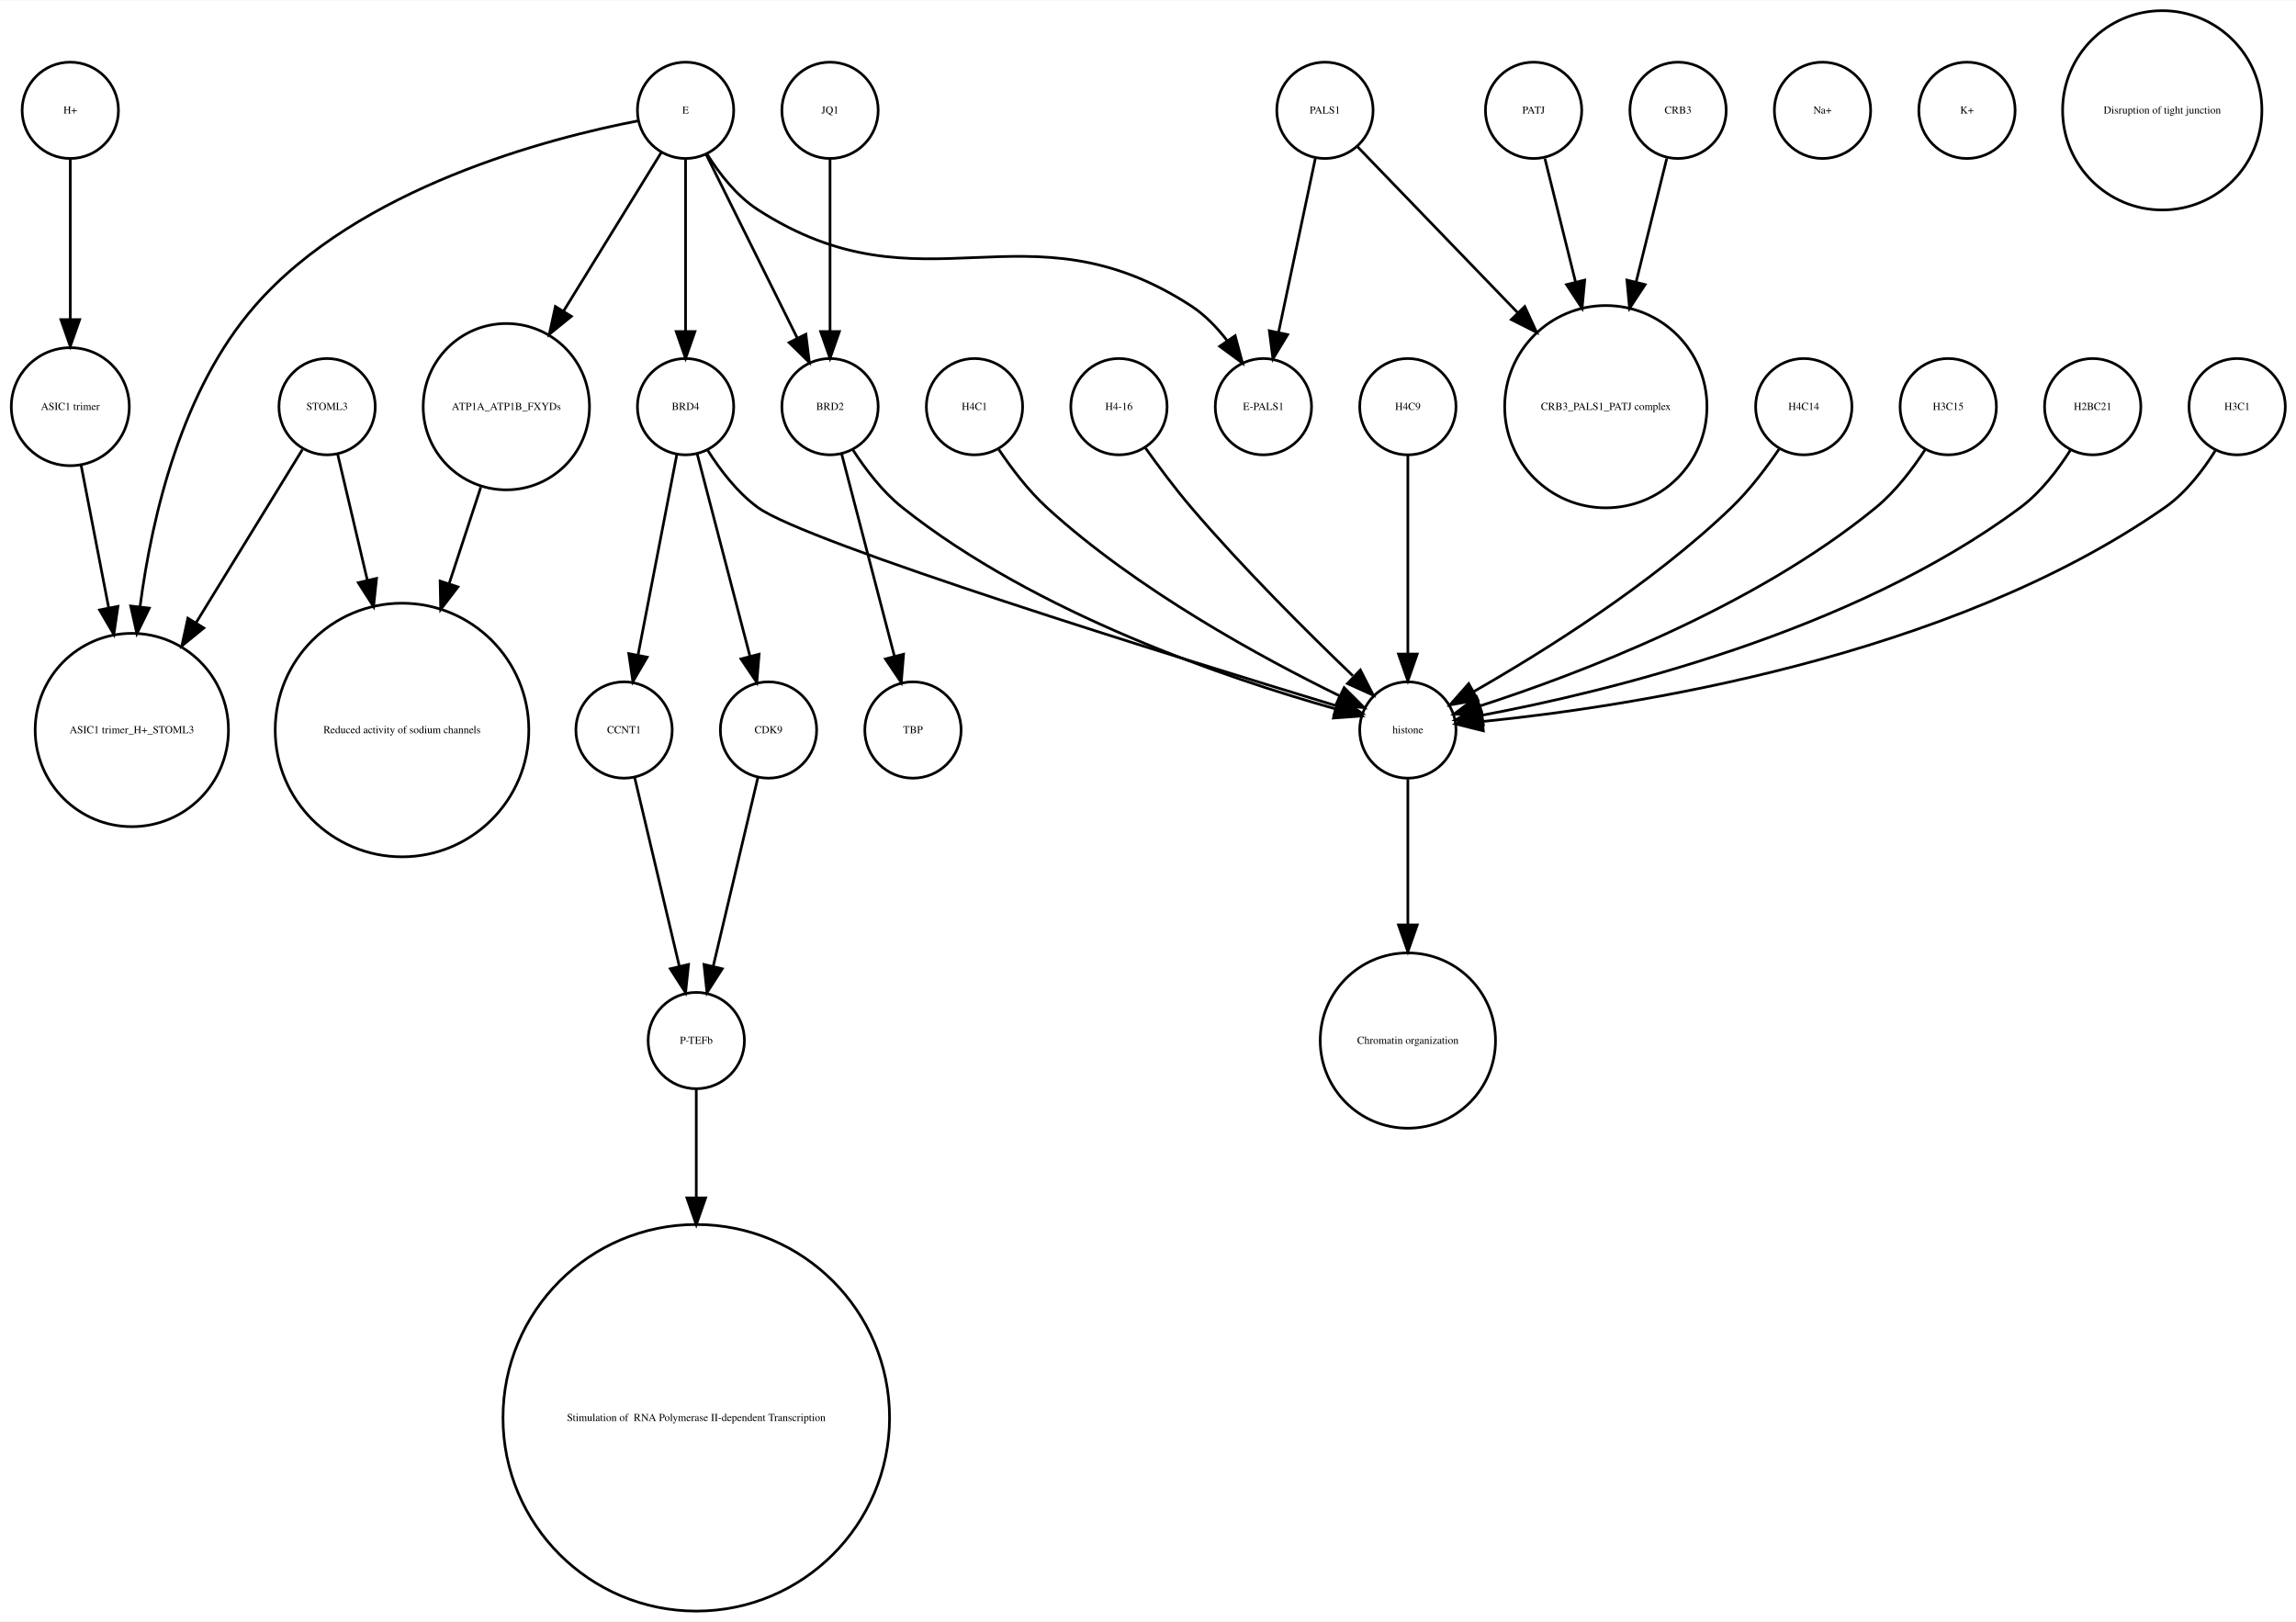
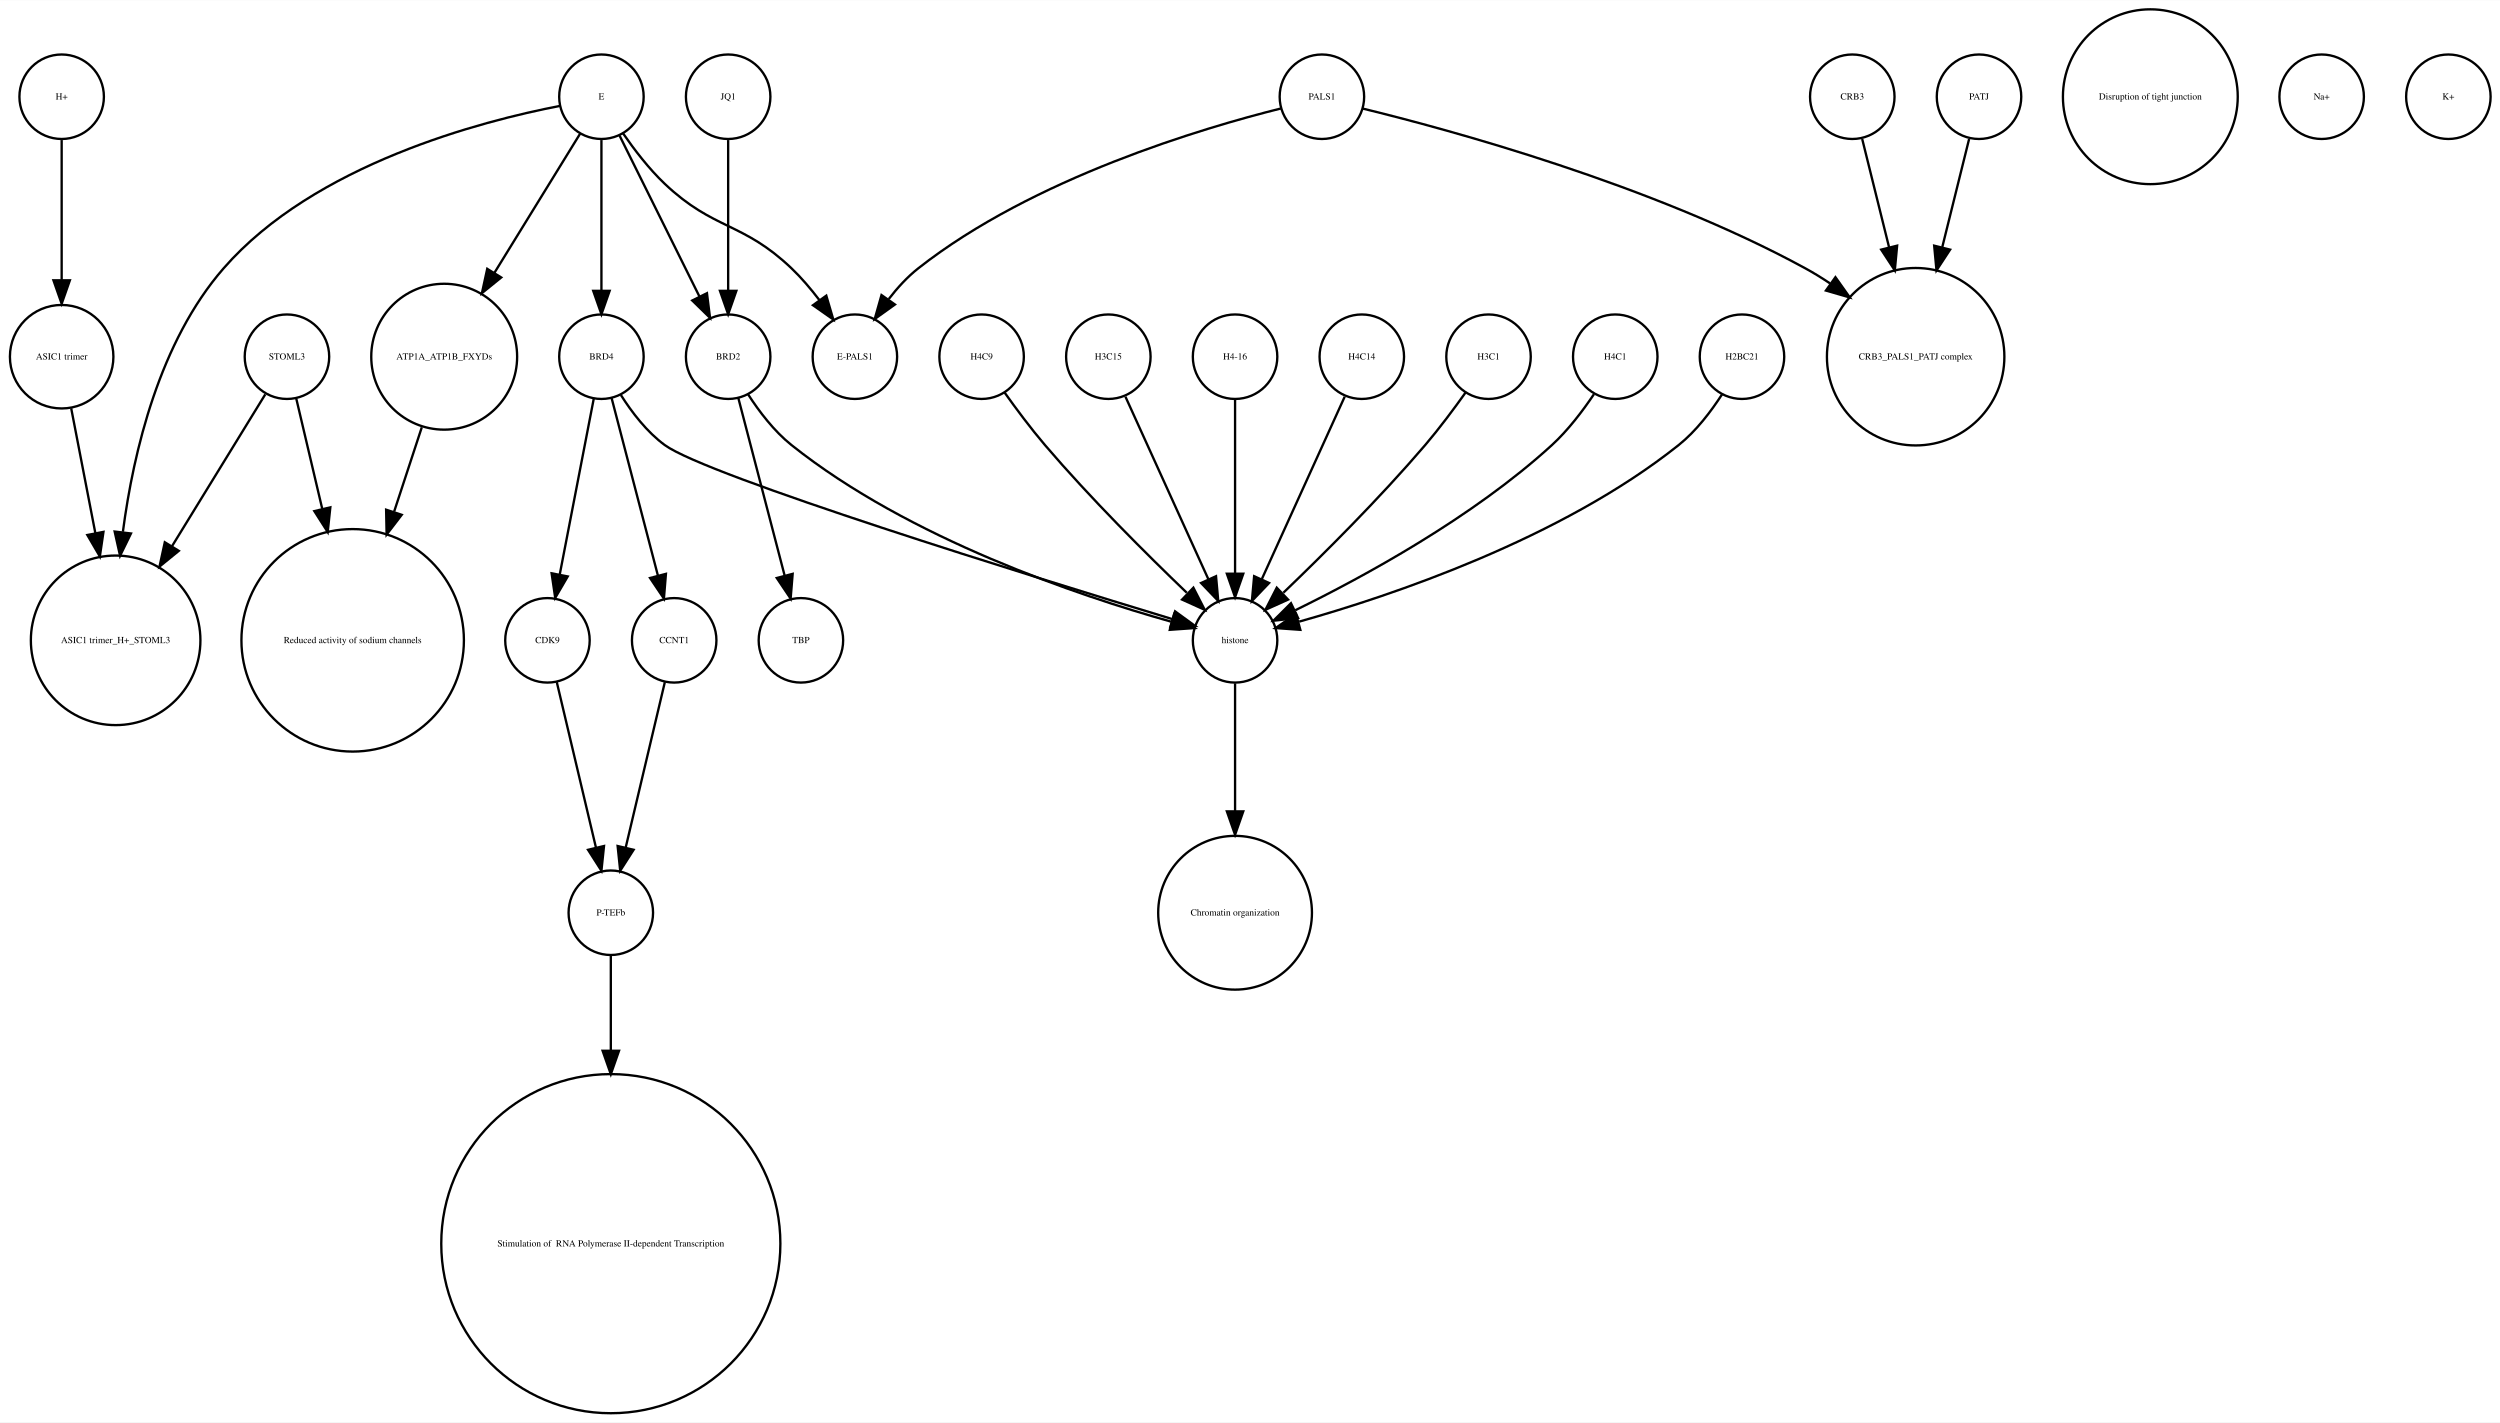
- <svg xmlns="http://www.w3.org/2000/svg" width="858pt" height="606pt" viewBox="0.00 0.00 858.27 605.96">
+ <svg xmlns="http://www.w3.org/2000/svg" width="1065pt" height="606pt" viewBox="0.00 0.00 1065.27 605.96">
  <g id="graph0" class="graph" transform="scale(1 1) rotate(0) translate(4 601.963)">
-     <polygon fill="white" stroke="none" points="-4,4 -4,-601.963 854.274,-601.963 854.274,4 -4,4" />
+     <polygon fill="white" stroke="none" points="-4,4 -4,-601.963 1061.27,-601.963 1061.27,4 -4,4" />
    <g id="node1" class="node">
+       <ellipse fill="none" stroke="black" cx="146.274" cy="-329.21" rx="47.4" ry="47.4" />
+       <text text-anchor="middle" x="146.274" y="-328.01" font-family="Times,serif" font-size="4.00">Reduced activity of sodium channels</text>
+     </g>
+     <g id="node2" class="node">
+       <ellipse fill="none" stroke="black" cx="252.274" cy="-560.839" rx="18" ry="18" />
+       <text text-anchor="middle" x="252.274" y="-559.639" font-family="Times,serif" font-size="4.00">E</text>
+     </g>
+     <g id="node16" class="node">
+       <ellipse fill="none" stroke="black" cx="360.274" cy="-450.063" rx="18" ry="18" />
+       <text text-anchor="middle" x="360.274" y="-448.863" font-family="Times,serif" font-size="4.00">E-PALS1</text>
+     </g>
+     <g id="edge5" class="edge">
+       <path fill="none" stroke="black" d="M261.506,-545.205C266.307,-538.242 272.567,-530.071 279.274,-523.716 300.212,-503.877 312.405,-507.629 333.274,-487.716 337.491,-483.692 341.519,-478.945 345.117,-474.225" />
+       <polygon fill="black" stroke="black" points="348.09,-476.085 351.077,-465.92 342.403,-472.004 348.09,-476.085" />
+     </g>
+     <g id="node20" class="node">
+       <ellipse fill="none" stroke="black" cx="252.274" cy="-450.063" rx="18" ry="18" />
+       <text text-anchor="middle" x="252.274" y="-448.863" font-family="Times,serif" font-size="4.00">BRD4</text>
+     </g>
+     <g id="edge1" class="edge">
+       <path fill="none" stroke="black" d="M252.274,-542.363C252.274,-525.054 252.274,-498.303 252.274,-478.224" />
+       <polygon fill="black" stroke="black" points="255.774,-478.138 252.274,-468.138 248.774,-478.138 255.774,-478.138" />
+     </g>
+     <g id="node25" class="node">
+       <ellipse fill="none" stroke="black" cx="45.274" cy="-329.21" rx="36.125" ry="36.125" />
+       <text text-anchor="middle" x="45.274" y="-328.01" font-family="Times,serif" font-size="4.00">ASIC1 trimer_H+_STOML3</text>
+     </g>
+     <g id="edge3" class="edge">
+       <path fill="none" stroke="black" d="M234.621,-556.932C201.527,-550.547 130.012,-532.162 91.274,-487.716 64.049,-456.48 52.911,-409.892 48.369,-375.482" />
+       <polygon fill="black" stroke="black" points="51.806,-374.746 47.16,-365.224 44.855,-375.565 51.806,-374.746" />
+     </g>
+     <g id="node27" class="node">
+       <ellipse fill="none" stroke="black" cx="185.274" cy="-450.063" rx="31.08" ry="31.08" />
+       <text text-anchor="middle" x="185.274" y="-448.863" font-family="Times,serif" font-size="4.00">ATP1A_ATP1B_FXYDs</text>
+     </g>
+     <g id="edge4" class="edge">
+       <path fill="none" stroke="black" d="M243.238,-545.169C233.904,-530.015 218.997,-505.814 206.639,-485.75" />
+       <polygon fill="black" stroke="black" points="209.571,-483.835 201.346,-477.157 203.61,-487.507 209.571,-483.835" />
+     </g>
+     <g id="node30" class="node">
+       <ellipse fill="none" stroke="black" cx="306.274" cy="-450.063" rx="18" ry="18" />
+       <text text-anchor="middle" x="306.274" y="-448.863" font-family="Times,serif" font-size="4.00">BRD2</text>
+     </g>
+     <g id="edge2" class="edge">
+       <path fill="none" stroke="black" d="M260.011,-544.254C268.913,-526.322 283.644,-496.648 294.09,-475.606" />
+       <polygon fill="black" stroke="black" points="297.24,-477.132 298.551,-466.619 290.97,-474.02 297.24,-477.132" />
+     </g>
+     <g id="node3" class="node">
+       <ellipse fill="none" stroke="black" cx="229.274" cy="-329.21" rx="18" ry="18" />
+       <text text-anchor="middle" x="229.274" y="-328.01" font-family="Times,serif" font-size="4.00">CDK9</text>
+     </g>
+     <g id="node19" class="node">
+       <ellipse fill="none" stroke="black" cx="256.274" cy="-213.13" rx="18" ry="18" />
+       <text text-anchor="middle" x="256.274" y="-211.93" font-family="Times,serif" font-size="4.00">P-TEFb</text>
+     </g>
+     <g id="edge6" class="edge">
+       <path fill="none" stroke="black" d="M233.258,-311.377C237.645,-292.842 244.759,-262.781 249.919,-240.983" />
+       <polygon fill="black" stroke="black" points="253.376,-241.569 252.274,-231.032 246.564,-239.957 253.376,-241.569" />
+     </g>
+     <g id="node4" class="node">
+       <ellipse fill="none" stroke="black" cx="22.274" cy="-560.839" rx="18" ry="18" />
+       <text text-anchor="middle" x="22.274" y="-559.639" font-family="Times,serif" font-size="4.00">H+</text>
+     </g>
+     <g id="node23" class="node">
+       <ellipse fill="none" stroke="black" cx="22.274" cy="-450.063" rx="22.05" ry="22.05" />
+       <text text-anchor="middle" x="22.274" y="-448.863" font-family="Times,serif" font-size="4.00">ASIC1 trimer</text>
+     </g>
+     <g id="edge7" class="edge">
+       <path fill="none" stroke="black" d="M22.274,-542.363C22.274,-526.35 22.274,-502.256 22.274,-482.839" />
+       <polygon fill="black" stroke="black" points="25.774,-482.615 22.274,-472.615 18.774,-482.615 25.774,-482.615" />
+     </g>
+     <g id="node5" class="node">
+       <ellipse fill="none" stroke="black" cx="785.274" cy="-560.839" rx="18" ry="18" />
+       <text text-anchor="middle" x="785.274" y="-559.639" font-family="Times,serif" font-size="4.00">CRB3</text>
+     </g>
+     <g id="node12" class="node">
+       <ellipse fill="none" stroke="black" cx="812.274" cy="-450.063" rx="37.807" ry="37.807" />
+       <text text-anchor="middle" x="812.274" y="-448.863" font-family="Times,serif" font-size="4.00">CRB3_PALS1_PATJ complex</text>
+     </g>
+     <g id="edge8" class="edge">
+       <path fill="none" stroke="black" d="M789.493,-542.843C792.563,-530.472 796.875,-513.1 800.923,-496.793" />
+       <polygon fill="black" stroke="black" points="804.383,-497.38 803.396,-486.831 797.59,-495.693 804.383,-497.38" />
+     </g>
+     <g id="node6" class="node">
+       <ellipse fill="none" stroke="black" cx="839.274" cy="-560.839" rx="18" ry="18" />
+       <text text-anchor="middle" x="839.274" y="-559.639" font-family="Times,serif" font-size="4.00">PATJ</text>
+     </g>
+     <g id="edge9" class="edge">
+       <path fill="none" stroke="black" d="M835.055,-542.843C831.985,-530.472 827.672,-513.1 823.625,-496.793" />
+       <polygon fill="black" stroke="black" points="826.958,-495.693 821.152,-486.831 820.164,-497.38 826.958,-495.693" />
+     </g>
+     <g id="node7" class="node">
+       <ellipse fill="none" stroke="black" cx="630.274" cy="-450.063" rx="18" ry="18" />
+       <text text-anchor="middle" x="630.274" y="-448.863" font-family="Times,serif" font-size="4.00">H3C1</text>
+     </g>
+     <g id="node15" class="node">
      <ellipse fill="none" stroke="black" cx="522.274" cy="-329.21" rx="18" ry="18" />
      <text text-anchor="middle" x="522.274" y="-328.01" font-family="Times,serif" font-size="4.00">histone</text>
    </g>
+     <g id="edge10" class="edge">
+       <path fill="none" stroke="black" d="M620.473,-434.777C615.537,-427.845 609.328,-419.504 603.274,-412.409 583.938,-389.752 559.742,-365.688 542.852,-349.492" />
+       <polygon fill="black" stroke="black" points="544.859,-346.571 535.201,-342.215 540.034,-351.643 544.859,-346.571" />
+     </g>
    <g id="node8" class="node">
+       <ellipse fill="none" stroke="black" cx="684.274" cy="-450.063" rx="18" ry="18" />
+       <text text-anchor="middle" x="684.274" y="-448.863" font-family="Times,serif" font-size="4.00">H4C1</text>
+     </g>
+     <g id="edge11" class="edge">
+       <path fill="none" stroke="black" d="M675.191,-434.084C670.426,-426.987 664.152,-418.708 657.274,-412.409 623.602,-381.576 576.673,-356.1 547.943,-342.042" />
+       <polygon fill="black" stroke="black" points="549.122,-338.725 538.592,-337.555 546.094,-345.037 549.122,-338.725" />
+     </g>
+     <g id="node9" class="node">
+       <ellipse fill="none" stroke="black" cx="738.274" cy="-450.063" rx="18" ry="18" />
+       <text text-anchor="middle" x="738.274" y="-448.863" font-family="Times,serif" font-size="4.00">H2BC21</text>
+     </g>
+     <g id="edge12" class="edge">
+       <path fill="none" stroke="black" d="M729.789,-434.026C725.086,-426.745 718.69,-418.322 711.274,-412.409 661.15,-372.447 588.617,-348.16 549.59,-337.181" />
+       <polygon fill="black" stroke="black" points="550.085,-333.688 539.517,-334.435 548.244,-340.442 550.085,-333.688" />
+     </g>
+     <g id="node10" class="node">
+       <ellipse fill="none" stroke="black" cx="414.274" cy="-450.063" rx="18" ry="18" />
+       <text text-anchor="middle" x="414.274" y="-448.863" font-family="Times,serif" font-size="4.00">H4C9</text>
+     </g>
+     <g id="edge13" class="edge">
+       <path fill="none" stroke="black" d="M424.075,-434.777C429.01,-427.845 435.22,-419.504 441.274,-412.409 460.61,-389.752 484.806,-365.688 501.696,-349.492" />
+       <polygon fill="black" stroke="black" points="504.513,-351.643 509.347,-342.215 499.689,-346.571 504.513,-351.643" />
+     </g>
+     <g id="node11" class="node">
      <ellipse fill="none" stroke="black" cx="522.274" cy="-213.13" rx="32.761" ry="32.761" />
      <text text-anchor="middle" x="522.274" y="-211.93" font-family="Times,serif" font-size="4.00">Chromatin organization</text>
    </g>
-     <g id="edge1" class="edge">
+     <g id="node13" class="node">
+       <ellipse fill="none" stroke="black" cx="283.274" cy="-329.21" rx="18" ry="18" />
+       <text text-anchor="middle" x="283.274" y="-328.01" font-family="Times,serif" font-size="4.00">CCNT1</text>
+     </g>
+     <g id="edge14" class="edge">
+       <path fill="none" stroke="black" d="M279.29,-311.377C274.903,-292.842 267.788,-262.781 262.629,-240.983" />
+       <polygon fill="black" stroke="black" points="265.983,-239.957 260.274,-231.032 259.171,-241.569 265.983,-239.957" />
+     </g>
+     <g id="node14" class="node">
+       <ellipse fill="none" stroke="black" cx="118.274" cy="-450.063" rx="18" ry="18" />
+       <text text-anchor="middle" x="118.274" y="-448.863" font-family="Times,serif" font-size="4.00">STOML3</text>
+     </g>
+     <g id="edge15" class="edge">
+       <path fill="none" stroke="black" d="M122.226,-432.286C125.137,-419.93 129.273,-402.375 133.296,-385.299" />
+       <polygon fill="black" stroke="black" points="136.755,-385.88 135.641,-375.344 129.941,-384.275 136.755,-385.88" />
+     </g>
+     <g id="edge16" class="edge">
+       <path fill="none" stroke="black" d="M109.028,-434.01C99.071,-417.798 82.825,-391.348 69.226,-369.207" />
+       <polygon fill="black" stroke="black" points="72.187,-367.341 63.971,-360.651 66.222,-371.004 72.187,-367.341" />
+     </g>
+     <g id="edge17" class="edge">
      <path fill="none" stroke="black" d="M522.274,-310.884C522.274,-296.474 522.274,-275.35 522.274,-256.514" />
      <polygon fill="black" stroke="black" points="525.774,-256.342 522.274,-246.342 518.774,-256.342 525.774,-256.342" />
    </g>
-     <g id="node2" class="node">
-       <ellipse fill="none" stroke="black" cx="569.274" cy="-560.839" rx="18" ry="18" />
-       <text text-anchor="middle" x="569.274" y="-559.639" font-family="Times,serif" font-size="4.00">PATJ</text>
-     </g>
-     <g id="node32" class="node">
-       <ellipse fill="none" stroke="black" cx="596.274" cy="-450.063" rx="37.807" ry="37.807" />
-       <text text-anchor="middle" x="596.274" y="-448.863" font-family="Times,serif" font-size="4.00">CRB3_PALS1_PATJ complex</text>
-     </g>
-     <g id="edge2" class="edge">
-       <path fill="none" stroke="black" d="M573.493,-542.843C576.563,-530.472 580.875,-513.1 584.923,-496.793" />
-       <polygon fill="black" stroke="black" points="588.383,-497.38 587.396,-486.831 581.59,-495.693 588.383,-497.38" />
-     </g>
-     <g id="node3" class="node">
+     <g id="node17" class="node">
+       <ellipse fill="none" stroke="black" cx="468.274" cy="-450.063" rx="18" ry="18" />
+       <text text-anchor="middle" x="468.274" y="-448.863" font-family="Times,serif" font-size="4.00">H3C15</text>
+     </g>
+     <g id="edge18" class="edge">
+       <path fill="none" stroke="black" d="M475.557,-433.034C484.625,-413.075 500.218,-378.754 510.875,-355.299" />
+       <polygon fill="black" stroke="black" points="514.157,-356.537 515.107,-345.985 507.783,-353.642 514.157,-356.537" />
+     </g>
+     <g id="node18" class="node">
+       <ellipse fill="none" stroke="black" cx="559.274" cy="-560.839" rx="18" ry="18" />
+       <text text-anchor="middle" x="559.274" y="-559.639" font-family="Times,serif" font-size="4.00">PALS1</text>
+     </g>
+     <g id="edge20" class="edge">
+       <path fill="none" stroke="black" d="M576.615,-555.811C613.082,-546.909 699.748,-523.476 765.274,-487.716 768.801,-485.792 772.339,-483.608 775.804,-481.287" />
+       <polygon fill="black" stroke="black" points="778.094,-483.954 784.218,-475.308 774.039,-478.248 778.094,-483.954" />
+     </g>
+     <g id="edge19" class="edge">
+       <path fill="none" stroke="black" d="M541.819,-555.841C508.834,-547.614 436.267,-526.251 387.274,-487.716 382.615,-484.052 378.368,-479.388 374.692,-474.626" />
+       <polygon fill="black" stroke="black" points="377.341,-472.308 368.726,-466.141 371.615,-476.335 377.341,-472.308" />
+     </g>
+     <g id="node31" class="node">
+       <ellipse fill="none" stroke="black" cx="256.274" cy="-72.125" rx="72.25" ry="72.25" />
+       <text text-anchor="middle" x="256.274" y="-70.925" font-family="Times,serif" font-size="4.00"> Stimulation of  RNA Polymerase II-dependent Transcription </text>
+     </g>
+     <g id="edge21" class="edge">
+       <path fill="none" stroke="black" d="M256.274,-195.085C256.274,-184.44 256.274,-169.87 256.274,-154.501" />
+       <polygon fill="black" stroke="black" points="259.774,-154.32 256.274,-144.32 252.774,-154.32 259.774,-154.32" />
+     </g>
+     <g id="edge23" class="edge">
+       <path fill="none" stroke="black" d="M249.027,-432.286C245.247,-412.754 238.953,-380.229 234.487,-357.147" />
+       <polygon fill="black" stroke="black" points="237.915,-356.439 232.578,-347.286 231.042,-357.769 237.915,-356.439" />
+     </g>
+     <g id="edge22" class="edge">
+       <path fill="none" stroke="black" d="M256.584,-432.537C261.691,-412.956 270.269,-380.07 276.32,-356.873" />
+       <polygon fill="black" stroke="black" points="279.763,-357.539 278.9,-346.979 272.99,-355.772 279.763,-357.539" />
+     </g>
+     <g id="edge24" class="edge">
+       <path fill="none" stroke="black" d="M260.554,-433.758C265.205,-426.409 271.616,-418.005 279.274,-412.409 297.295,-399.241 436.097,-356.293 495.472,-338.278" />
+       <polygon fill="black" stroke="black" points="496.707,-341.561 505.264,-335.315 494.679,-334.861 496.707,-341.561" />
+     </g>
+     <g id="node21" class="node">
+       <ellipse fill="none" stroke="black" cx="912.274" cy="-560.839" rx="37.247" ry="37.247" />
+       <text text-anchor="middle" x="912.274" y="-559.639" font-family="Times,serif" font-size="4.00">Disruption of tight junction</text>
+     </g>
+     <g id="node22" class="node">
      <ellipse fill="none" stroke="black" cx="337.274" cy="-329.21" rx="18" ry="18" />
      <text text-anchor="middle" x="337.274" y="-328.01" font-family="Times,serif" font-size="4.00">TBP</text>
    </g>
-     <g id="node4" class="node">
-       <ellipse fill="none" stroke="black" cx="724.274" cy="-450.063" rx="18" ry="18" />
-       <text text-anchor="middle" x="724.274" y="-448.863" font-family="Times,serif" font-size="4.00">H3C15</text>
-     </g>
-     <g id="edge3" class="edge">
-       <path fill="none" stroke="black" d="M715.716,-434.116C710.994,-426.858 704.604,-418.428 697.274,-412.409 651.588,-374.893 585.938,-350.093 549.415,-338.268" />
-       <polygon fill="black" stroke="black" points="550.087,-334.81 539.497,-335.146 547.985,-341.487 550.087,-334.81" />
-     </g>
-     <g id="node5" class="node">
-       <ellipse fill="none" stroke="black" cx="778.274" cy="-450.063" rx="18" ry="18" />
-       <text text-anchor="middle" x="778.274" y="-448.863" font-family="Times,serif" font-size="4.00">H2BC21</text>
-     </g>
-     <g id="edge4" class="edge">
-       <path fill="none" stroke="black" d="M769.95,-433.818C765.288,-426.483 758.88,-418.075 751.274,-412.409 688.24,-365.452 595.848,-343.329 550.083,-334.747" />
-       <polygon fill="black" stroke="black" points="550.475,-331.262 540.014,-332.939 549.238,-338.152 550.475,-331.262" />
-     </g>
-     <g id="node6" class="node">
-       <ellipse fill="none" stroke="black" cx="832.274" cy="-450.063" rx="18" ry="18" />
-       <text text-anchor="middle" x="832.274" y="-448.863" font-family="Times,serif" font-size="4.00">H3C1</text>
-     </g>
-     <g id="edge5" class="edge">
-       <path fill="none" stroke="black" d="M824.095,-433.616C819.47,-426.23 813.051,-417.837 805.274,-412.409 724.219,-355.844 604.333,-337.84 550.384,-332.411" />
-       <polygon fill="black" stroke="black" points="550.489,-328.906 540.207,-331.46 549.837,-335.876 550.489,-328.906" />
-     </g>
-     <g id="node7" class="node">
-       <ellipse fill="none" stroke="black" cx="283.274" cy="-329.21" rx="18" ry="18" />
-       <text text-anchor="middle" x="283.274" y="-328.01" font-family="Times,serif" font-size="4.00">CDK9</text>
-     </g>
-     <g id="node14" class="node">
-       <ellipse fill="none" stroke="black" cx="256.274" cy="-213.13" rx="18" ry="18" />
-       <text text-anchor="middle" x="256.274" y="-211.93" font-family="Times,serif" font-size="4.00">P-TEFb</text>
-     </g>
-     <g id="edge6" class="edge">
-       <path fill="none" stroke="black" d="M279.29,-311.377C274.903,-292.842 267.788,-262.781 262.629,-240.983" />
-       <polygon fill="black" stroke="black" points="265.983,-239.957 260.274,-231.032 259.171,-241.569 265.983,-239.957" />
-     </g>
-     <g id="node9" class="node">
-       <ellipse fill="none" stroke="black" cx="256.274" cy="-72.125" rx="72.25" ry="72.25" />
-       <text text-anchor="middle" x="256.274" y="-70.925" font-family="Times,serif" font-size="4.00"> Stimulation of  RNA Polymerase II-dependent Transcription </text>
-     </g>
-     <g id="node10" class="node">
-       <ellipse fill="none" stroke="black" cx="185.274" cy="-450.063" rx="31.08" ry="31.08" />
-       <text text-anchor="middle" x="185.274" y="-448.863" font-family="Times,serif" font-size="4.00">ATP1A_ATP1B_FXYDs</text>
-     </g>
-     <g id="node17" class="node">
-       <ellipse fill="none" stroke="black" cx="146.274" cy="-329.21" rx="47.4" ry="47.4" />
-       <text text-anchor="middle" x="146.274" y="-328.01" font-family="Times,serif" font-size="4.00">Reduced activity of sodium channels</text>
-     </g>
-     <g id="edge7" class="edge">
+     <g id="edge25" class="edge">
+       <path fill="none" stroke="black" d="M26.333,-428.088C29.184,-413.356 33.104,-393.099 36.638,-374.835" />
+       <polygon fill="black" stroke="black" points="40.089,-375.423 38.553,-364.94 33.217,-374.093 40.089,-375.423" />
+     </g>
+     <g id="node24" class="node">
+       <ellipse fill="none" stroke="black" cx="522.274" cy="-450.063" rx="18" ry="18" />
+       <text text-anchor="middle" x="522.274" y="-448.863" font-family="Times,serif" font-size="4.00">H4-16</text>
+     </g>
+     <g id="edge26" class="edge">
+       <path fill="none" stroke="black" d="M522.274,-432.034C522.274,-412.64 522.274,-380.675 522.274,-357.731" />
+       <polygon fill="black" stroke="black" points="525.774,-357.594 522.274,-347.594 518.774,-357.594 525.774,-357.594" />
+     </g>
+     <g id="node26" class="node">
+       <ellipse fill="none" stroke="black" cx="985.274" cy="-560.839" rx="18" ry="18" />
+       <text text-anchor="middle" x="985.274" y="-559.639" font-family="Times,serif" font-size="4.00">Na+</text>
+     </g>
+     <g id="edge27" class="edge">
      <path fill="none" stroke="black" d="M175.733,-419.988C172.175,-409.143 168.011,-396.454 163.953,-384.088" />
      <polygon fill="black" stroke="black" points="167.179,-382.692 160.735,-374.282 160.528,-384.875 167.179,-382.692" />
    </g>
-     <g id="node11" class="node">
-       <ellipse fill="none" stroke="black" cx="22.274" cy="-560.839" rx="18" ry="18" />
-       <text text-anchor="middle" x="22.274" y="-559.639" font-family="Times,serif" font-size="4.00">H+</text>
+     <g id="node28" class="node">
+       <ellipse fill="none" stroke="black" cx="1039.27" cy="-560.839" rx="18" ry="18" />
+       <text text-anchor="middle" x="1039.27" y="-559.639" font-family="Times,serif" font-size="4.00">K+</text>
    </g>
    <g id="node29" class="node">
-       <ellipse fill="none" stroke="black" cx="22.274" cy="-450.063" rx="22.05" ry="22.05" />
-       <text text-anchor="middle" x="22.274" y="-448.863" font-family="Times,serif" font-size="4.00">ASIC1 trimer</text>
-     </g>
-     <g id="edge8" class="edge">
-       <path fill="none" stroke="black" d="M22.274,-542.363C22.274,-526.35 22.274,-502.256 22.274,-482.839" />
-       <polygon fill="black" stroke="black" points="25.774,-482.615 22.274,-472.615 18.774,-482.615 25.774,-482.615" />
-     </g>
-     <g id="node12" class="node">
-       <ellipse fill="none" stroke="black" cx="468.274" cy="-450.063" rx="18" ry="18" />
-       <text text-anchor="middle" x="468.274" y="-448.863" font-family="Times,serif" font-size="4.00">E-PALS1</text>
-     </g>
-     <g id="node13" class="node">
-       <ellipse fill="none" stroke="black" cx="491.274" cy="-560.839" rx="18" ry="18" />
-       <text text-anchor="middle" x="491.274" y="-559.639" font-family="Times,serif" font-size="4.00">PALS1</text>
-     </g>
-     <g id="edge9" class="edge">
-       <path fill="none" stroke="black" d="M487.68,-542.843C484.001,-525.441 478.228,-498.14 473.934,-477.833" />
-       <polygon fill="black" stroke="black" points="477.335,-477 471.842,-467.94 470.487,-478.448 477.335,-477" />
-     </g>
-     <g id="edge10" class="edge">
-       <path fill="none" stroke="black" d="M503.319,-547.361C517.871,-532.286 542.945,-506.31 563.386,-485.133" />
-       <polygon fill="black" stroke="black" points="565.972,-487.494 570.399,-477.869 560.935,-482.633 565.972,-487.494" />
-     </g>
-     <g id="edge11" class="edge">
-       <path fill="none" stroke="black" d="M256.274,-195.085C256.274,-184.44 256.274,-169.87 256.274,-154.501" />
-       <polygon fill="black" stroke="black" points="259.774,-154.32 256.274,-144.32 252.774,-154.32 259.774,-154.32" />
-     </g>
-     <g id="node15" class="node">
-       <ellipse fill="none" stroke="black" cx="118.274" cy="-450.063" rx="18" ry="18" />
-       <text text-anchor="middle" x="118.274" y="-448.863" font-family="Times,serif" font-size="4.00">STOML3</text>
-     </g>
-     <g id="node16" class="node">
-       <ellipse fill="none" stroke="black" cx="45.274" cy="-329.21" rx="36.125" ry="36.125" />
-       <text text-anchor="middle" x="45.274" y="-328.01" font-family="Times,serif" font-size="4.00">ASIC1 trimer_H+_STOML3</text>
-     </g>
-     <g id="edge12" class="edge">
-       <path fill="none" stroke="black" d="M109.028,-434.01C99.071,-417.798 82.825,-391.348 69.226,-369.207" />
-       <polygon fill="black" stroke="black" points="72.187,-367.341 63.971,-360.651 66.222,-371.004 72.187,-367.341" />
-     </g>
-     <g id="edge13" class="edge">
-       <path fill="none" stroke="black" d="M122.226,-432.286C125.137,-419.93 129.273,-402.375 133.296,-385.299" />
-       <polygon fill="black" stroke="black" points="136.755,-385.88 135.641,-375.344 129.941,-384.275 136.755,-385.88" />
-     </g>
-     <g id="node18" class="node">
-       <ellipse fill="none" stroke="black" cx="306.274" cy="-450.063" rx="18" ry="18" />
-       <text text-anchor="middle" x="306.274" y="-448.863" font-family="Times,serif" font-size="4.00">BRD2</text>
-     </g>
-     <g id="edge14" class="edge">
+       <ellipse fill="none" stroke="black" cx="306.274" cy="-560.839" rx="18" ry="18" />
+       <text text-anchor="middle" x="306.274" y="-559.639" font-family="Times,serif" font-size="4.00">JQ1</text>
+     </g>
+     <g id="edge28" class="edge">
+       <path fill="none" stroke="black" d="M306.274,-542.363C306.274,-525.054 306.274,-498.303 306.274,-478.224" />
+       <polygon fill="black" stroke="black" points="309.774,-478.138 306.274,-468.138 302.774,-478.138 309.774,-478.138" />
+     </g>
+     <g id="edge30" class="edge">
      <path fill="none" stroke="black" d="M314.759,-434.026C319.462,-426.745 325.858,-418.322 333.274,-412.409 383.398,-372.447 455.93,-348.16 494.958,-337.181" />
      <polygon fill="black" stroke="black" points="496.304,-340.442 505.031,-334.435 494.463,-333.688 496.304,-340.442" />
    </g>
-     <g id="edge15" class="edge">
+     <g id="edge29" class="edge">
      <path fill="none" stroke="black" d="M310.584,-432.537C315.691,-412.956 324.269,-380.07 330.32,-356.873" />
      <polygon fill="black" stroke="black" points="333.763,-357.539 332.9,-346.979 326.99,-355.772 333.763,-357.539" />
    </g>
-     <g id="node19" class="node">
-       <ellipse fill="none" stroke="black" cx="360.274" cy="-450.063" rx="18" ry="18" />
-       <text text-anchor="middle" x="360.274" y="-448.863" font-family="Times,serif" font-size="4.00">H4C1</text>
-     </g>
-     <g id="edge16" class="edge">
-       <path fill="none" stroke="black" d="M369.357,-434.084C374.122,-426.987 380.396,-418.708 387.274,-412.409 420.946,-381.576 467.874,-356.1 496.604,-342.042" />
-       <polygon fill="black" stroke="black" points="498.454,-345.037 505.956,-337.555 495.426,-338.725 498.454,-345.037" />
-     </g>
-     <g id="node20" class="node">
-       <ellipse fill="none" stroke="black" cx="252.274" cy="-560.839" rx="18" ry="18" />
-       <text text-anchor="middle" x="252.274" y="-559.639" font-family="Times,serif" font-size="4.00">E</text>
-     </g>
-     <g id="edge20" class="edge">
-       <path fill="none" stroke="black" d="M243.238,-545.169C233.904,-530.015 218.997,-505.814 206.639,-485.75" />
-       <polygon fill="black" stroke="black" points="209.571,-483.835 201.346,-477.157 203.61,-487.507 209.571,-483.835" />
-     </g>
-     <g id="edge18" class="edge">
-       <path fill="none" stroke="black" d="M260.357,-544.405C264.957,-537.072 271.383,-528.817 279.274,-523.716 341.218,-483.679 379.47,-527.969 441.274,-487.716 446.45,-484.345 450.982,-479.616 454.781,-474.672" />
-       <polygon fill="black" stroke="black" points="457.715,-476.583 460.467,-466.352 451.935,-472.634 457.715,-476.583" />
-     </g>
-     <g id="edge17" class="edge">
-       <path fill="none" stroke="black" d="M234.621,-556.932C201.527,-550.547 130.012,-532.162 91.274,-487.716 64.049,-456.48 52.911,-409.892 48.369,-375.482" />
-       <polygon fill="black" stroke="black" points="51.806,-374.746 47.16,-365.224 44.855,-375.565 51.806,-374.746" />
-     </g>
-     <g id="edge21" class="edge">
-       <path fill="none" stroke="black" d="M260.011,-544.254C268.913,-526.322 283.644,-496.648 294.09,-475.606" />
-       <polygon fill="black" stroke="black" points="297.24,-477.132 298.551,-466.619 290.97,-474.02 297.24,-477.132" />
-     </g>
-     <g id="node28" class="node">
-       <ellipse fill="none" stroke="black" cx="252.274" cy="-450.063" rx="18" ry="18" />
-       <text text-anchor="middle" x="252.274" y="-448.863" font-family="Times,serif" font-size="4.00">BRD4</text>
-     </g>
-     <g id="edge19" class="edge">
-       <path fill="none" stroke="black" d="M252.274,-542.363C252.274,-525.054 252.274,-498.303 252.274,-478.224" />
-       <polygon fill="black" stroke="black" points="255.774,-478.138 252.274,-468.138 248.774,-478.138 255.774,-478.138" />
-     </g>
-     <g id="node21" class="node">
-       <ellipse fill="none" stroke="black" cx="229.274" cy="-329.21" rx="18" ry="18" />
-       <text text-anchor="middle" x="229.274" y="-328.01" font-family="Times,serif" font-size="4.00">CCNT1</text>
-     </g>
-     <g id="edge22" class="edge">
-       <path fill="none" stroke="black" d="M233.258,-311.377C237.645,-292.842 244.759,-262.781 249.919,-240.983" />
-       <polygon fill="black" stroke="black" points="253.376,-241.569 252.274,-231.032 246.564,-239.957 253.376,-241.569" />
-     </g>
-     <g id="node22" class="node">
-       <ellipse fill="none" stroke="black" cx="677.274" cy="-560.839" rx="18" ry="18" />
-       <text text-anchor="middle" x="677.274" y="-559.639" font-family="Times,serif" font-size="4.00">Na+</text>
-     </g>
-     <g id="node23" class="node">
-       <ellipse fill="none" stroke="black" cx="731.274" cy="-560.839" rx="18" ry="18" />
-       <text text-anchor="middle" x="731.274" y="-559.639" font-family="Times,serif" font-size="4.00">K+</text>
-     </g>
-     <g id="node24" class="node">
-       <ellipse fill="none" stroke="black" cx="414.274" cy="-450.063" rx="18" ry="18" />
-       <text text-anchor="middle" x="414.274" y="-448.863" font-family="Times,serif" font-size="4.00">H4-16</text>
-     </g>
-     <g id="edge23" class="edge">
-       <path fill="none" stroke="black" d="M424.075,-434.777C429.01,-427.845 435.22,-419.504 441.274,-412.409 460.61,-389.752 484.806,-365.688 501.696,-349.492" />
-       <polygon fill="black" stroke="black" points="504.513,-351.643 509.347,-342.215 499.689,-346.571 504.513,-351.643" />
-     </g>
-     <g id="node25" class="node">
-       <ellipse fill="none" stroke="black" cx="522.274" cy="-450.063" rx="18" ry="18" />
-       <text text-anchor="middle" x="522.274" y="-448.863" font-family="Times,serif" font-size="4.00">H4C9</text>
-     </g>
-     <g id="edge24" class="edge">
-       <path fill="none" stroke="black" d="M522.274,-432.034C522.274,-412.64 522.274,-380.675 522.274,-357.731" />
-       <polygon fill="black" stroke="black" points="525.774,-357.594 522.274,-347.594 518.774,-357.594 525.774,-357.594" />
-     </g>
-     <g id="node26" class="node">
-       <ellipse fill="none" stroke="black" cx="306.274" cy="-560.839" rx="18" ry="18" />
-       <text text-anchor="middle" x="306.274" y="-559.639" font-family="Times,serif" font-size="4.00">JQ1</text>
-     </g>
-     <g id="edge25" class="edge">
-       <path fill="none" stroke="black" d="M306.274,-542.363C306.274,-525.054 306.274,-498.303 306.274,-478.224" />
-       <polygon fill="black" stroke="black" points="309.774,-478.138 306.274,-468.138 302.774,-478.138 309.774,-478.138" />
-     </g>
-     <g id="node27" class="node">
-       <ellipse fill="none" stroke="black" cx="623.274" cy="-560.839" rx="18" ry="18" />
-       <text text-anchor="middle" x="623.274" y="-559.639" font-family="Times,serif" font-size="4.00">CRB3</text>
-     </g>
-     <g id="edge26" class="edge">
-       <path fill="none" stroke="black" d="M619.055,-542.843C615.985,-530.472 611.672,-513.1 607.625,-496.793" />
-       <polygon fill="black" stroke="black" points="610.958,-495.693 605.152,-486.831 604.164,-497.38 610.958,-495.693" />
-     </g>
-     <g id="edge27" class="edge">
-       <path fill="none" stroke="black" d="M260.554,-433.758C265.205,-426.409 271.616,-418.005 279.274,-412.409 297.295,-399.241 436.097,-356.293 495.472,-338.278" />
-       <polygon fill="black" stroke="black" points="496.707,-341.561 505.264,-335.315 494.679,-334.861 496.707,-341.561" />
-     </g>
-     <g id="edge29" class="edge">
-       <path fill="none" stroke="black" d="M256.584,-432.537C261.691,-412.956 270.269,-380.07 276.32,-356.873" />
-       <polygon fill="black" stroke="black" points="279.763,-357.539 278.9,-346.979 272.99,-355.772 279.763,-357.539" />
-     </g>
-     <g id="edge28" class="edge">
-       <path fill="none" stroke="black" d="M249.027,-432.286C245.247,-412.754 238.953,-380.229 234.487,-357.147" />
-       <polygon fill="black" stroke="black" points="237.915,-356.439 232.578,-347.286 231.042,-357.769 237.915,-356.439" />
-     </g>
-     <g id="edge30" class="edge">
-       <path fill="none" stroke="black" d="M26.333,-428.088C29.184,-413.356 33.104,-393.099 36.638,-374.835" />
-       <polygon fill="black" stroke="black" points="40.089,-375.423 38.553,-364.94 33.217,-374.093 40.089,-375.423" />
-     </g>
-     <g id="node30" class="node">
-       <ellipse fill="none" stroke="black" cx="804.274" cy="-560.839" rx="37.247" ry="37.247" />
-       <text text-anchor="middle" x="804.274" y="-559.639" font-family="Times,serif" font-size="4.00">Disruption of tight junction</text>
-     </g>
-     <g id="node31" class="node">
-       <ellipse fill="none" stroke="black" cx="670.274" cy="-450.063" rx="18" ry="18" />
-       <text text-anchor="middle" x="670.274" y="-448.863" font-family="Times,serif" font-size="4.00">H4C14</text>
+     <g id="node32" class="node">
+       <ellipse fill="none" stroke="black" cx="576.274" cy="-450.063" rx="18" ry="18" />
+       <text text-anchor="middle" x="576.274" y="-448.863" font-family="Times,serif" font-size="4.00">H4C14</text>
    </g>
    <g id="edge31" class="edge">
-       <path fill="none" stroke="black" d="M661.053,-434.231C656.255,-427.17 649.993,-418.877 643.274,-412.409 613.453,-383.705 572.558,-358.233 546.777,-343.511" />
-       <polygon fill="black" stroke="black" points="548.444,-340.433 538.012,-338.588 545.017,-346.537 548.444,-340.433" />
+       <path fill="none" stroke="black" d="M568.991,-433.034C559.923,-413.075 544.33,-378.754 533.673,-355.299" />
+       <polygon fill="black" stroke="black" points="536.764,-353.642 529.441,-345.985 530.391,-356.537 536.764,-353.642" />
    </g>
  </g>
</svg>
